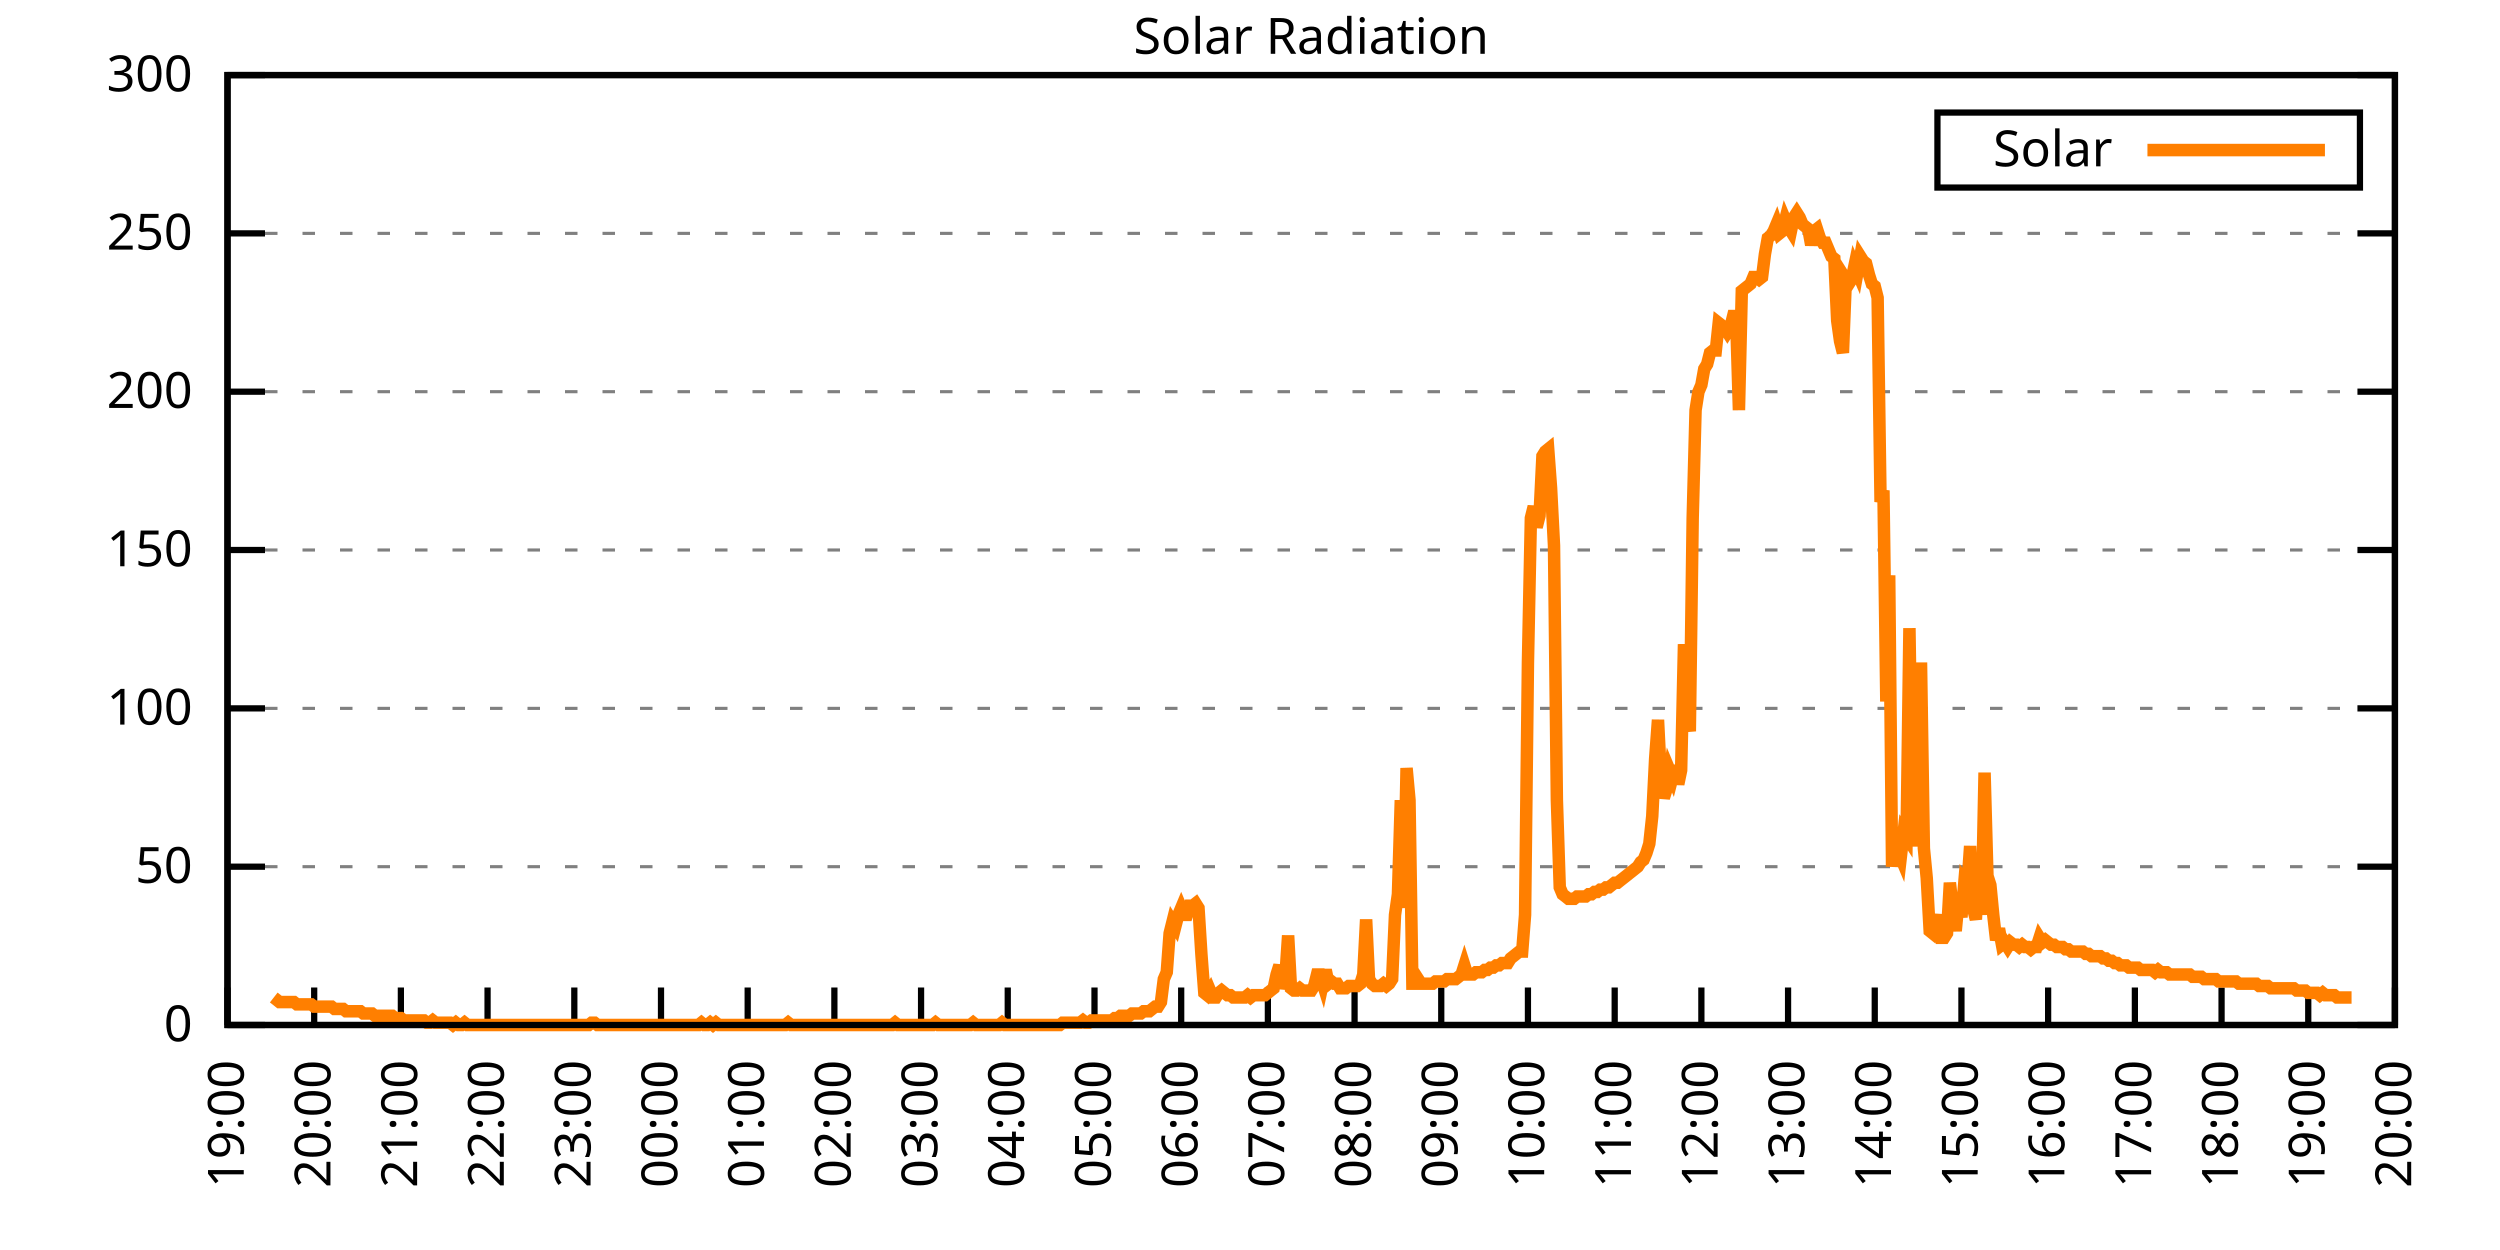
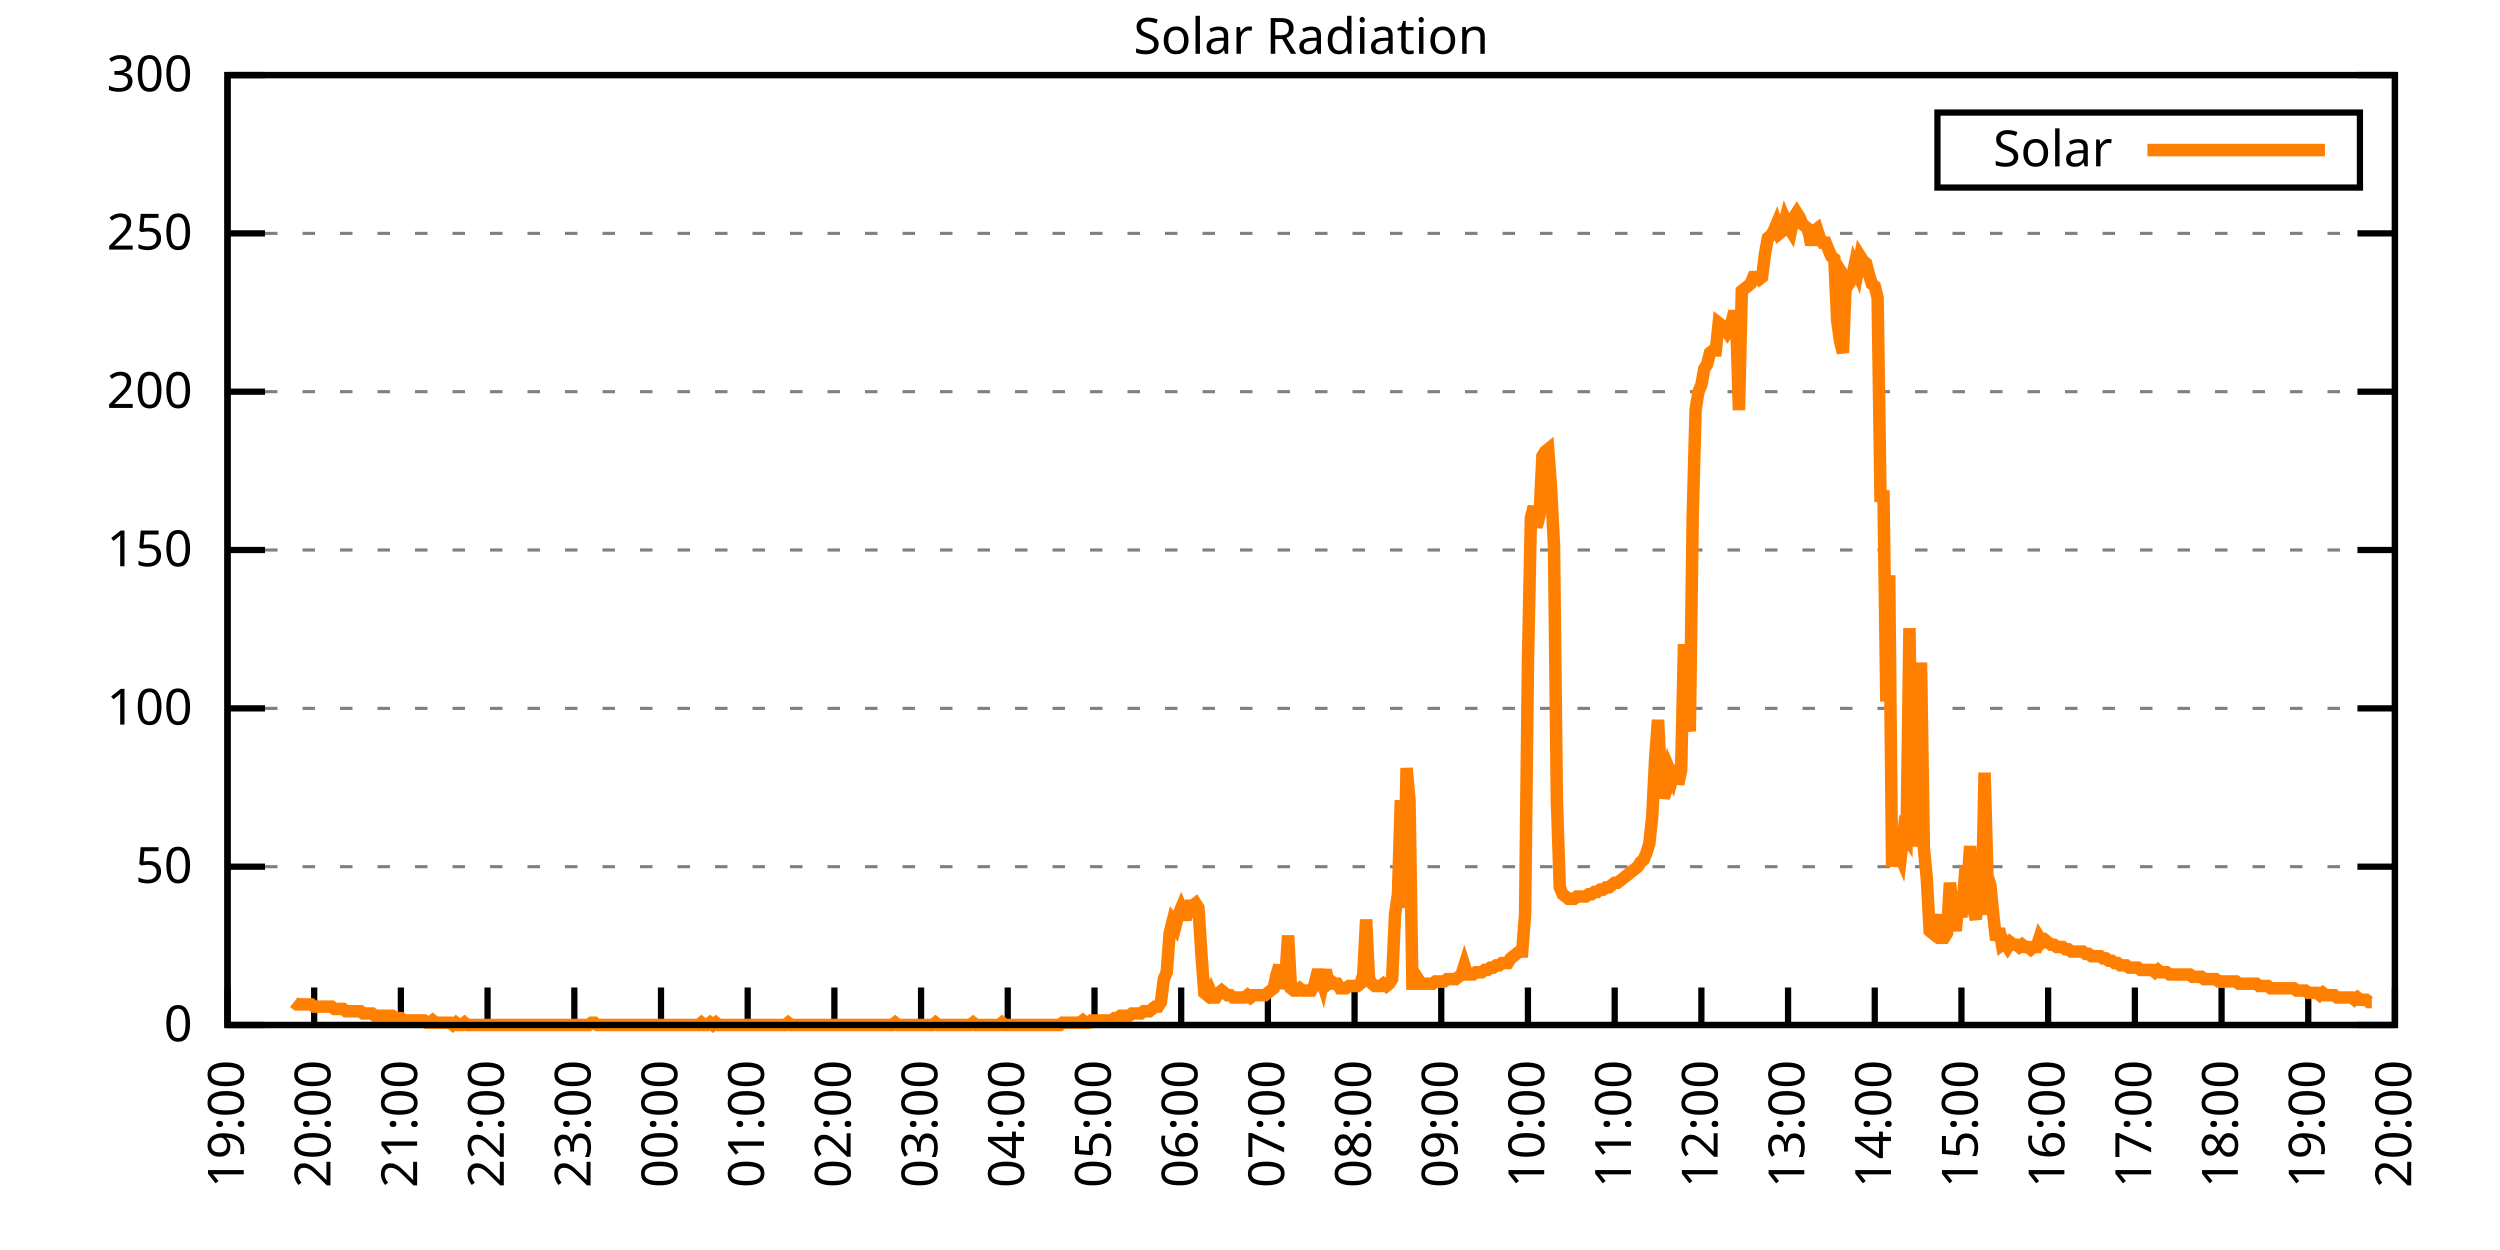
<svg xmlns="http://www.w3.org/2000/svg" xmlns:xlink="http://www.w3.org/1999/xlink" width="400" height="200" viewBox="0 0 400 200">
  <g id="gnuplot_canvas">
    <rect x="0" y="0" width="400" height="200" fill="none" />
    <defs>
      <circle id="gpDot" r="0.5" stroke-width="0.5" stroke="currentColor" />
      <path id="gpPt0" stroke-width="0.333" stroke="currentColor" d="M-1,0 h2 M0,-1 v2" />
      <path id="gpPt1" stroke-width="0.333" stroke="currentColor" d="M-1,-1 L1,1 M1,-1 L-1,1" />
      <path id="gpPt2" stroke-width="0.333" stroke="currentColor" d="M-1,0 L1,0 M0,-1 L0,1 M-1,-1 L1,1 M-1,1 L1,-1" />
      <rect id="gpPt3" stroke-width="0.333" stroke="currentColor" x="-1" y="-1" width="2" height="2" />
      <rect id="gpPt4" stroke-width="0.333" stroke="currentColor" fill="currentColor" x="-1" y="-1" width="2" height="2" />
      <circle id="gpPt5" stroke-width="0.333" stroke="currentColor" cx="0" cy="0" r="1" />
      <use xlink:href="#gpPt5" id="gpPt6" fill="currentColor" stroke="none" />
      <path id="gpPt7" stroke-width="0.333" stroke="currentColor" d="M0,-1.33 L-1.33,0.67 L1.33,0.67 z" />
      <use xlink:href="#gpPt7" id="gpPt8" fill="currentColor" stroke="none" />
      <use xlink:href="#gpPt7" id="gpPt9" stroke="currentColor" transform="rotate(180)" />
      <use xlink:href="#gpPt9" id="gpPt10" fill="currentColor" stroke="none" />
      <use xlink:href="#gpPt3" id="gpPt11" stroke="currentColor" transform="rotate(45)" />
      <use xlink:href="#gpPt11" id="gpPt12" fill="currentColor" stroke="none" />
      <path id="gpPt13" stroke-width="0.333" stroke="currentColor" d="M0,1.330 L1.265,0.411 L0.782,-1.067 L-0.782,-1.076 L-1.265,0.411 z" />
      <use xlink:href="#gpPt13" id="gpPt14" fill="currentColor" stroke="none" />
      <filter id="textbox" filterUnits="objectBoundingBox" x="0" y="0" height="1" width="1">
        <feFlood flood-color="white" flood-opacity="1" result="bgnd" />
        <feComposite in="SourceGraphic" in2="bgnd" operator="atop" />
      </filter>
      <filter id="greybox" filterUnits="objectBoundingBox" x="0" y="0" height="1" width="1">
        <feFlood flood-color="lightgrey" flood-opacity="1" result="grey" />
        <feComposite in="SourceGraphic" in2="grey" operator="atop" />
      </filter>
    </defs>
    <g fill="none" color="white" stroke="currentColor" stroke-width="1.00" stroke-linecap="butt" stroke-linejoin="miter">
</g>
    <g fill="none" color="black" stroke="currentColor" stroke-width="1.00" stroke-linecap="butt" stroke-linejoin="miter">
      <g stroke="none" shape-rendering="crispEdges">
        <polygon fill="rgb(255, 255, 255)" points="36.40,164.00 383.18,164.00 383.18,12.02 36.40,12.02 " />
      </g>
    </g>
    <g fill="none" color="black" stroke="currentColor" stroke-width="1.00" stroke-linecap="butt" stroke-linejoin="miter">
</g>
    <g fill="none" color="black" stroke="black" stroke-width="0.50" stroke-linecap="butt" stroke-linejoin="miter">
</g>
    <g fill="none" color="gray" stroke="currentColor" stroke-width="0.50" stroke-linecap="butt" stroke-linejoin="miter">
      <path stroke="gray" stroke-dasharray="2,4" class="gridline" d="M36.40,164.00 L383.19,164.00  " />
    </g>
    <g fill="none" color="gray" stroke="gray" stroke-width="1.00" stroke-linecap="butt" stroke-linejoin="miter">
</g>
    <g fill="none" color="black" stroke="currentColor" stroke-width="1.00" stroke-linecap="butt" stroke-linejoin="miter">
      <path stroke="black" d="M36.40,164.00 L42.40,164.00 M383.19,164.00 L377.19,164.00  " />
      <g transform="translate(30.80,166.60)" stroke="none" fill="black" font-family="Sans" font-size="8.00" text-anchor="end">
        <text>
          <tspan font-family="Sans"> 0</tspan>
        </text>
      </g>
    </g>
    <g fill="none" color="black" stroke="currentColor" stroke-width="1.00" stroke-linecap="butt" stroke-linejoin="miter">
</g>
    <g fill="none" color="black" stroke="black" stroke-width="0.50" stroke-linecap="butt" stroke-linejoin="miter">
</g>
    <g fill="none" color="gray" stroke="currentColor" stroke-width="0.50" stroke-linecap="butt" stroke-linejoin="miter">
      <path stroke="gray" stroke-dasharray="2,4" class="gridline" d="M36.40,138.67 L383.19,138.67  " />
    </g>
    <g fill="none" color="gray" stroke="gray" stroke-width="1.00" stroke-linecap="butt" stroke-linejoin="miter">
</g>
    <g fill="none" color="black" stroke="currentColor" stroke-width="1.00" stroke-linecap="butt" stroke-linejoin="miter">
      <path stroke="black" d="M36.40,138.67 L42.40,138.67 M383.19,138.67 L377.19,138.67  " />
      <g transform="translate(30.80,141.27)" stroke="none" fill="black" font-family="Sans" font-size="8.00" text-anchor="end">
        <text>
          <tspan font-family="Sans"> 50</tspan>
        </text>
      </g>
    </g>
    <g fill="none" color="black" stroke="currentColor" stroke-width="1.00" stroke-linecap="butt" stroke-linejoin="miter">
</g>
    <g fill="none" color="black" stroke="black" stroke-width="0.50" stroke-linecap="butt" stroke-linejoin="miter">
</g>
    <g fill="none" color="gray" stroke="currentColor" stroke-width="0.50" stroke-linecap="butt" stroke-linejoin="miter">
      <path stroke="gray" stroke-dasharray="2,4" class="gridline" d="M36.40,113.34 L383.19,113.34  " />
    </g>
    <g fill="none" color="gray" stroke="gray" stroke-width="1.00" stroke-linecap="butt" stroke-linejoin="miter">
</g>
    <g fill="none" color="black" stroke="currentColor" stroke-width="1.00" stroke-linecap="butt" stroke-linejoin="miter">
      <path stroke="black" d="M36.40,113.34 L42.40,113.34 M383.19,113.34 L377.19,113.34  " />
      <g transform="translate(30.80,115.94)" stroke="none" fill="black" font-family="Sans" font-size="8.00" text-anchor="end">
        <text>
          <tspan font-family="Sans"> 100</tspan>
        </text>
      </g>
    </g>
    <g fill="none" color="black" stroke="currentColor" stroke-width="1.00" stroke-linecap="butt" stroke-linejoin="miter">
</g>
    <g fill="none" color="black" stroke="black" stroke-width="0.50" stroke-linecap="butt" stroke-linejoin="miter">
</g>
    <g fill="none" color="gray" stroke="currentColor" stroke-width="0.50" stroke-linecap="butt" stroke-linejoin="miter">
      <path stroke="gray" stroke-dasharray="2,4" class="gridline" d="M36.40,88.00 L383.19,88.00  " />
    </g>
    <g fill="none" color="gray" stroke="gray" stroke-width="1.00" stroke-linecap="butt" stroke-linejoin="miter">
</g>
    <g fill="none" color="black" stroke="currentColor" stroke-width="1.00" stroke-linecap="butt" stroke-linejoin="miter">
      <path stroke="black" d="M36.40,88.00 L42.40,88.00 M383.19,88.00 L377.19,88.00  " />
      <g transform="translate(30.80,90.60)" stroke="none" fill="black" font-family="Sans" font-size="8.00" text-anchor="end">
        <text>
          <tspan font-family="Sans"> 150</tspan>
        </text>
      </g>
    </g>
    <g fill="none" color="black" stroke="currentColor" stroke-width="1.00" stroke-linecap="butt" stroke-linejoin="miter">
</g>
    <g fill="none" color="black" stroke="black" stroke-width="0.50" stroke-linecap="butt" stroke-linejoin="miter">
</g>
    <g fill="none" color="gray" stroke="currentColor" stroke-width="0.50" stroke-linecap="butt" stroke-linejoin="miter">
      <path stroke="gray" stroke-dasharray="2,4" class="gridline" d="M36.40,62.67 L383.19,62.67  " />
    </g>
    <g fill="none" color="gray" stroke="gray" stroke-width="1.00" stroke-linecap="butt" stroke-linejoin="miter">
</g>
    <g fill="none" color="black" stroke="currentColor" stroke-width="1.00" stroke-linecap="butt" stroke-linejoin="miter">
      <path stroke="black" d="M36.40,62.67 L42.40,62.67 M383.19,62.67 L377.19,62.67  " />
      <g transform="translate(30.80,65.27)" stroke="none" fill="black" font-family="Sans" font-size="8.00" text-anchor="end">
        <text>
          <tspan font-family="Sans"> 200</tspan>
        </text>
      </g>
    </g>
    <g fill="none" color="black" stroke="currentColor" stroke-width="1.00" stroke-linecap="butt" stroke-linejoin="miter">
</g>
    <g fill="none" color="black" stroke="black" stroke-width="0.50" stroke-linecap="butt" stroke-linejoin="miter">
</g>
    <g fill="none" color="gray" stroke="currentColor" stroke-width="0.50" stroke-linecap="butt" stroke-linejoin="miter">
      <path stroke="gray" stroke-dasharray="2,4" class="gridline" d="M36.40,37.34 L383.19,37.34  " />
    </g>
    <g fill="none" color="gray" stroke="gray" stroke-width="1.00" stroke-linecap="butt" stroke-linejoin="miter">
</g>
    <g fill="none" color="black" stroke="currentColor" stroke-width="1.00" stroke-linecap="butt" stroke-linejoin="miter">
      <path stroke="black" d="M36.40,37.34 L42.40,37.34 M383.19,37.34 L377.19,37.34  " />
      <g transform="translate(30.80,39.94)" stroke="none" fill="black" font-family="Sans" font-size="8.00" text-anchor="end">
        <text>
          <tspan font-family="Sans"> 250</tspan>
        </text>
      </g>
    </g>
    <g fill="none" color="black" stroke="currentColor" stroke-width="1.00" stroke-linecap="butt" stroke-linejoin="miter">
</g>
    <g fill="none" color="black" stroke="black" stroke-width="0.50" stroke-linecap="butt" stroke-linejoin="miter">
</g>
    <g fill="none" color="gray" stroke="currentColor" stroke-width="0.50" stroke-linecap="butt" stroke-linejoin="miter">
      <path stroke="gray" stroke-dasharray="2,4" class="gridline" d="M36.40,12.01 L383.19,12.01  " />
    </g>
    <g fill="none" color="gray" stroke="gray" stroke-width="1.00" stroke-linecap="butt" stroke-linejoin="miter">
</g>
    <g fill="none" color="black" stroke="currentColor" stroke-width="1.00" stroke-linecap="butt" stroke-linejoin="miter">
      <path stroke="black" d="M36.40,12.01 L42.40,12.01 M383.19,12.01 L377.19,12.01  " />
      <g transform="translate(30.80,14.61)" stroke="none" fill="black" font-family="Sans" font-size="8.00" text-anchor="end">
        <text>
          <tspan font-family="Sans"> 300</tspan>
        </text>
      </g>
    </g>
    <g fill="none" color="black" stroke="currentColor" stroke-width="1.00" stroke-linecap="butt" stroke-linejoin="miter">
      <path stroke="black" d="M36.40,164.00 L36.40,158.00  " />
      <g transform="translate(39.00,169.60) rotate(270.00)" stroke="none" fill="black" font-family="Sans" font-size="8.00" text-anchor="end">
        <text>
          <tspan font-family="Sans">19:00</tspan>
        </text>
      </g>
    </g>
    <g fill="none" color="black" stroke="currentColor" stroke-width="1.00" stroke-linecap="butt" stroke-linejoin="miter">
      <path stroke="black" d="M50.27,164.00 L50.27,158.00  " />
      <g transform="translate(52.87,169.60) rotate(270.00)" stroke="none" fill="black" font-family="Sans" font-size="8.00" text-anchor="end">
        <text>
          <tspan font-family="Sans">20:00</tspan>
        </text>
      </g>
    </g>
    <g fill="none" color="black" stroke="currentColor" stroke-width="1.00" stroke-linecap="butt" stroke-linejoin="miter">
      <path stroke="black" d="M64.14,164.00 L64.14,158.00  " />
      <g transform="translate(66.74,169.60) rotate(270.00)" stroke="none" fill="black" font-family="Sans" font-size="8.00" text-anchor="end">
        <text>
          <tspan font-family="Sans">21:00</tspan>
        </text>
      </g>
    </g>
    <g fill="none" color="black" stroke="currentColor" stroke-width="1.00" stroke-linecap="butt" stroke-linejoin="miter">
      <path stroke="black" d="M78.01,164.00 L78.01,158.00  " />
      <g transform="translate(80.61,169.60) rotate(270.00)" stroke="none" fill="black" font-family="Sans" font-size="8.00" text-anchor="end">
        <text>
          <tspan font-family="Sans">22:00</tspan>
        </text>
      </g>
    </g>
    <g fill="none" color="black" stroke="currentColor" stroke-width="1.00" stroke-linecap="butt" stroke-linejoin="miter">
      <path stroke="black" d="M91.89,164.00 L91.89,158.00  " />
      <g transform="translate(94.49,169.60) rotate(270.00)" stroke="none" fill="black" font-family="Sans" font-size="8.00" text-anchor="end">
        <text>
          <tspan font-family="Sans">23:00</tspan>
        </text>
      </g>
    </g>
    <g fill="none" color="black" stroke="currentColor" stroke-width="1.00" stroke-linecap="butt" stroke-linejoin="miter">
      <path stroke="black" d="M105.76,164.00 L105.76,158.00  " />
      <g transform="translate(108.36,169.60) rotate(270.00)" stroke="none" fill="black" font-family="Sans" font-size="8.00" text-anchor="end">
        <text>
          <tspan font-family="Sans">00:00</tspan>
        </text>
      </g>
    </g>
    <g fill="none" color="black" stroke="currentColor" stroke-width="1.00" stroke-linecap="butt" stroke-linejoin="miter">
      <path stroke="black" d="M119.63,164.00 L119.63,158.00  " />
      <g transform="translate(122.23,169.60) rotate(270.00)" stroke="none" fill="black" font-family="Sans" font-size="8.00" text-anchor="end">
        <text>
          <tspan font-family="Sans">01:00</tspan>
        </text>
      </g>
    </g>
    <g fill="none" color="black" stroke="currentColor" stroke-width="1.00" stroke-linecap="butt" stroke-linejoin="miter">
      <path stroke="black" d="M133.50,164.00 L133.50,158.00  " />
      <g transform="translate(136.10,169.60) rotate(270.00)" stroke="none" fill="black" font-family="Sans" font-size="8.00" text-anchor="end">
        <text>
          <tspan font-family="Sans">02:00</tspan>
        </text>
      </g>
    </g>
    <g fill="none" color="black" stroke="currentColor" stroke-width="1.00" stroke-linecap="butt" stroke-linejoin="miter">
      <path stroke="black" d="M147.37,164.00 L147.37,158.00  " />
      <g transform="translate(149.97,169.60) rotate(270.00)" stroke="none" fill="black" font-family="Sans" font-size="8.00" text-anchor="end">
        <text>
          <tspan font-family="Sans">03:00</tspan>
        </text>
      </g>
    </g>
    <g fill="none" color="black" stroke="currentColor" stroke-width="1.00" stroke-linecap="butt" stroke-linejoin="miter">
      <path stroke="black" d="M161.24,164.00 L161.24,158.00  " />
      <g transform="translate(163.84,169.60) rotate(270.00)" stroke="none" fill="black" font-family="Sans" font-size="8.00" text-anchor="end">
        <text>
          <tspan font-family="Sans">04:00</tspan>
        </text>
      </g>
    </g>
    <g fill="none" color="black" stroke="currentColor" stroke-width="1.00" stroke-linecap="butt" stroke-linejoin="miter">
      <path stroke="black" d="M175.12,164.00 L175.12,158.00  " />
      <g transform="translate(177.72,169.60) rotate(270.00)" stroke="none" fill="black" font-family="Sans" font-size="8.00" text-anchor="end">
        <text>
          <tspan font-family="Sans">05:00</tspan>
        </text>
      </g>
    </g>
    <g fill="none" color="black" stroke="currentColor" stroke-width="1.00" stroke-linecap="butt" stroke-linejoin="miter">
      <path stroke="black" d="M188.99,164.00 L188.99,158.00  " />
      <g transform="translate(191.59,169.60) rotate(270.00)" stroke="none" fill="black" font-family="Sans" font-size="8.00" text-anchor="end">
        <text>
          <tspan font-family="Sans">06:00</tspan>
        </text>
      </g>
    </g>
    <g fill="none" color="black" stroke="currentColor" stroke-width="1.00" stroke-linecap="butt" stroke-linejoin="miter">
      <path stroke="black" d="M202.86,164.00 L202.86,158.00  " />
      <g transform="translate(205.46,169.60) rotate(270.00)" stroke="none" fill="black" font-family="Sans" font-size="8.00" text-anchor="end">
        <text>
          <tspan font-family="Sans">07:00</tspan>
        </text>
      </g>
    </g>
    <g fill="none" color="black" stroke="currentColor" stroke-width="1.00" stroke-linecap="butt" stroke-linejoin="miter">
      <path stroke="black" d="M216.73,164.00 L216.73,158.00  " />
      <g transform="translate(219.33,169.60) rotate(270.00)" stroke="none" fill="black" font-family="Sans" font-size="8.00" text-anchor="end">
        <text>
          <tspan font-family="Sans">08:00</tspan>
        </text>
      </g>
    </g>
    <g fill="none" color="black" stroke="currentColor" stroke-width="1.00" stroke-linecap="butt" stroke-linejoin="miter">
      <path stroke="black" d="M230.60,164.00 L230.60,158.00  " />
      <g transform="translate(233.20,169.60) rotate(270.00)" stroke="none" fill="black" font-family="Sans" font-size="8.00" text-anchor="end">
        <text>
          <tspan font-family="Sans">09:00</tspan>
        </text>
      </g>
    </g>
    <g fill="none" color="black" stroke="currentColor" stroke-width="1.00" stroke-linecap="butt" stroke-linejoin="miter">
      <path stroke="black" d="M244.47,164.00 L244.47,158.00  " />
      <g transform="translate(247.07,169.60) rotate(270.00)" stroke="none" fill="black" font-family="Sans" font-size="8.00" text-anchor="end">
        <text>
          <tspan font-family="Sans">10:00</tspan>
        </text>
      </g>
    </g>
    <g fill="none" color="black" stroke="currentColor" stroke-width="1.00" stroke-linecap="butt" stroke-linejoin="miter">
      <path stroke="black" d="M258.35,164.00 L258.35,158.00  " />
      <g transform="translate(260.95,169.60) rotate(270.00)" stroke="none" fill="black" font-family="Sans" font-size="8.00" text-anchor="end">
        <text>
          <tspan font-family="Sans">11:00</tspan>
        </text>
      </g>
    </g>
    <g fill="none" color="black" stroke="currentColor" stroke-width="1.00" stroke-linecap="butt" stroke-linejoin="miter">
      <path stroke="black" d="M272.22,164.00 L272.22,158.00  " />
      <g transform="translate(274.82,169.60) rotate(270.00)" stroke="none" fill="black" font-family="Sans" font-size="8.00" text-anchor="end">
        <text>
          <tspan font-family="Sans">12:00</tspan>
        </text>
      </g>
    </g>
    <g fill="none" color="black" stroke="currentColor" stroke-width="1.00" stroke-linecap="butt" stroke-linejoin="miter">
      <path stroke="black" d="M286.09,164.00 L286.09,158.00  " />
      <g transform="translate(288.69,169.60) rotate(270.00)" stroke="none" fill="black" font-family="Sans" font-size="8.00" text-anchor="end">
        <text>
          <tspan font-family="Sans">13:00</tspan>
        </text>
      </g>
    </g>
    <g fill="none" color="black" stroke="currentColor" stroke-width="1.00" stroke-linecap="butt" stroke-linejoin="miter">
      <path stroke="black" d="M299.96,164.00 L299.96,158.00  " />
      <g transform="translate(302.56,169.60) rotate(270.00)" stroke="none" fill="black" font-family="Sans" font-size="8.00" text-anchor="end">
        <text>
          <tspan font-family="Sans">14:00</tspan>
        </text>
      </g>
    </g>
    <g fill="none" color="black" stroke="currentColor" stroke-width="1.00" stroke-linecap="butt" stroke-linejoin="miter">
      <path stroke="black" d="M313.83,164.00 L313.83,158.00  " />
      <g transform="translate(316.43,169.60) rotate(270.00)" stroke="none" fill="black" font-family="Sans" font-size="8.00" text-anchor="end">
        <text>
          <tspan font-family="Sans">15:00</tspan>
        </text>
      </g>
    </g>
    <g fill="none" color="black" stroke="currentColor" stroke-width="1.00" stroke-linecap="butt" stroke-linejoin="miter">
      <path stroke="black" d="M327.70,164.00 L327.70,158.00  " />
      <g transform="translate(330.30,169.60) rotate(270.00)" stroke="none" fill="black" font-family="Sans" font-size="8.00" text-anchor="end">
        <text>
          <tspan font-family="Sans">16:00</tspan>
        </text>
      </g>
    </g>
    <g fill="none" color="black" stroke="currentColor" stroke-width="1.00" stroke-linecap="butt" stroke-linejoin="miter">
      <path stroke="black" d="M341.58,164.00 L341.58,158.00  " />
      <g transform="translate(344.18,169.60) rotate(270.00)" stroke="none" fill="black" font-family="Sans" font-size="8.00" text-anchor="end">
        <text>
          <tspan font-family="Sans">17:00</tspan>
        </text>
      </g>
    </g>
    <g fill="none" color="black" stroke="currentColor" stroke-width="1.00" stroke-linecap="butt" stroke-linejoin="miter">
      <path stroke="black" d="M355.45,164.00 L355.45,158.00  " />
      <g transform="translate(358.05,169.60) rotate(270.00)" stroke="none" fill="black" font-family="Sans" font-size="8.00" text-anchor="end">
        <text>
          <tspan font-family="Sans">18:00</tspan>
        </text>
      </g>
    </g>
    <g fill="none" color="black" stroke="currentColor" stroke-width="1.00" stroke-linecap="butt" stroke-linejoin="miter">
      <path stroke="black" d="M369.32,164.00 L369.32,158.00  " />
      <g transform="translate(371.92,169.60) rotate(270.00)" stroke="none" fill="black" font-family="Sans" font-size="8.00" text-anchor="end">
        <text>
          <tspan font-family="Sans">19:00</tspan>
        </text>
      </g>
    </g>
    <g fill="none" color="black" stroke="currentColor" stroke-width="1.00" stroke-linecap="butt" stroke-linejoin="miter">
      <path stroke="black" d="M383.19,164.00 L383.19,158.00  " />
      <g transform="translate(385.79,169.60) rotate(270.00)" stroke="none" fill="black" font-family="Sans" font-size="8.00" text-anchor="end">
        <text>
          <tspan font-family="Sans">20:00</tspan>
        </text>
      </g>
    </g>
    <g fill="none" color="black" stroke="currentColor" stroke-width="1.00" stroke-linecap="butt" stroke-linejoin="miter">
</g>
    <g fill="none" color="black" stroke="currentColor" stroke-width="1.00" stroke-linecap="butt" stroke-linejoin="miter">
      <path stroke="black" d="M36.40,12.01 L36.40,164.00 L383.19,164.00 L383.19,12.01 L36.40,12.01 Z  " />
    </g>
    <g fill="none" color="black" stroke="currentColor" stroke-width="1.00" stroke-linecap="butt" stroke-linejoin="miter">
</g>
    <g fill="none" color="black" stroke="currentColor" stroke-width="1.00" stroke-linecap="butt" stroke-linejoin="miter">
      <path stroke="black" d="M309.99,30.01 L309.99,18.01 L377.59,18.01 L377.59,30.01 L309.99,30.01 Z  " />
    </g>
    <g id="Solar_Radiation_plot_1">
      <g fill="none" color="white" stroke="black" stroke-width="2.00" stroke-linecap="butt" stroke-linejoin="miter">
</g>
      <g fill="none" color="black" stroke="currentColor" stroke-width="2.00" stroke-linecap="butt" stroke-linejoin="miter">
        <g transform="translate(337.99,26.61)" stroke="none" fill="black" font-family="Sans" font-size="8.00" text-anchor="end">
          <text>
            <tspan font-family="Sans">Solar</tspan>
          </text>
        </g>
      </g>
      <g fill="none" color="black" stroke="currentColor" stroke-width="2.00" stroke-linecap="butt" stroke-linejoin="miter">
-         <path stroke="rgb(255, 127,   0)" d="M343.59,24.01 L371.99,24.01 M43.80,159.60 L44.26,159.96 L44.72,160.33 L45.19,160.33 L45.65,160.33 L46.11,160.33   L46.57,160.33 L47.03,160.33 L47.50,160.70 L47.96,160.70 L48.42,160.70 L48.88,160.70 L49.35,160.70 L49.81,160.70   L50.27,161.06 L50.73,161.06 L51.20,161.06 L51.66,161.06 L52.12,161.06 L52.58,161.06 L53.05,161.06 L53.51,161.43   L53.97,161.43 L54.43,161.43 L54.90,161.43 L55.36,161.80 L55.82,161.80 L56.28,161.80 L56.75,161.80 L57.21,161.80   L57.67,161.80 L58.13,162.16 L58.59,162.16 L59.06,162.16 L59.52,162.16 L59.98,162.53 L60.44,162.53 L60.91,162.53   L61.37,162.53 L61.83,162.53 L62.29,162.53 L62.76,162.53 L63.22,162.90 L63.68,162.90 L64.14,162.90 L64.61,163.27   L65.07,163.27 L65.53,163.27 L65.99,163.27 L66.46,163.27 L66.92,163.27 L67.38,163.27 L67.84,163.27 L68.30,163.63   L68.77,163.63 L69.23,163.27 L69.69,163.63 L70.15,163.63 L70.62,163.63 L71.08,163.63 L71.54,163.63 L72.00,163.63   L72.47,164.00 L72.93,163.63 L73.39,164.00 L73.85,164.00 L74.32,163.63 L74.78,164.00 L75.24,164.00 L75.70,164.00   L76.17,164.00 L76.63,164.00 L77.09,164.00 L77.55,164.00 L78.01,164.00 L78.48,164.00 L78.94,164.00 L79.40,164.00   L79.86,164.00 L80.33,164.00 L80.79,164.00 L81.25,164.00 L81.71,164.00 L82.18,164.00 L82.64,164.00 L83.10,164.00   L83.56,164.00 L84.03,164.00 L84.49,164.00 L84.95,164.00 L85.41,164.00 L85.88,164.00 L86.34,164.00 L86.80,164.00   L87.26,164.00 L87.72,164.00 L88.19,164.00 L88.65,164.00 L89.11,164.00 L89.57,164.00 L90.04,164.00 L90.50,164.00   L90.96,164.00 L91.42,164.00 L91.89,164.00 L92.35,164.00 L92.81,164.00 L93.27,164.00 L93.74,164.00 L94.20,164.00   L94.66,163.63 L95.12,163.63 L95.59,164.00 L96.05,164.00 L96.51,164.00 L96.97,164.00 L97.44,164.00 L97.90,164.00   L98.36,164.00 L98.82,164.00 L99.28,164.00 L99.75,164.00 L100.21,164.00 L100.67,164.00 L101.13,164.00 L101.60,164.00   L102.06,164.00 L102.52,164.00 L102.98,164.00 L103.45,164.00 L103.91,164.00 L104.37,164.00 L104.83,164.00 L105.30,164.00   L105.76,164.00 L106.22,164.00 L106.68,164.00 L107.15,164.00 L107.61,164.00 L108.07,164.00 L108.53,164.00 L108.99,164.00   L109.46,164.00 L109.92,164.00 L110.38,164.00 L110.84,164.00 L111.31,164.00 L111.77,164.00 L112.23,163.63 L112.69,164.00   L113.16,164.00 L113.62,163.63 L114.08,164.00 L114.54,163.63 L115.01,164.00 L115.47,164.00 L115.93,164.00 L116.39,164.00   L116.86,164.00 L117.32,164.00 L117.78,164.00 L118.24,164.00 L118.70,164.00 L119.17,164.00 L119.63,164.00 L120.09,164.00   L120.55,164.00 L121.02,164.00 L121.48,164.00 L121.94,164.00 L122.40,164.00 L122.87,164.00 L123.33,164.00 L123.79,164.00   L124.25,164.00 L124.72,164.00 L125.18,164.00 L125.64,164.00 L126.10,163.63 L126.57,164.00 L127.03,164.00 L127.49,164.00   L127.95,164.00 L128.41,164.00 L128.88,164.00 L129.34,164.00 L129.80,164.00 L130.26,164.00 L130.73,164.00 L131.19,164.00   L131.65,164.00 L132.11,164.00 L132.58,164.00 L133.04,164.00 L133.50,164.00 L133.96,164.00 L134.43,164.00 L134.89,164.00   L135.35,164.00 L135.81,164.00 L136.28,164.00 L136.74,164.00 L137.20,164.00 L137.66,164.00 L138.13,164.00 L138.59,164.00   L139.05,164.00 L139.51,164.00 L139.97,164.00 L140.44,164.00 L140.90,164.00 L141.36,164.00 L141.82,164.00 L142.29,164.00   L142.75,164.00 L143.21,163.63 L143.67,164.00 L144.14,164.00 L144.60,164.00 L145.06,164.00 L145.52,164.00 L145.99,164.00   L146.45,164.00 L146.91,164.00 L147.37,164.00 L147.84,164.00 L148.30,164.00 L148.76,164.00 L149.22,164.00 L149.68,163.63   L150.15,164.00 L150.61,164.00 L151.07,164.00 L151.53,164.00 L152.00,164.00 L152.46,164.00 L152.92,164.00 L153.38,164.00   L153.85,164.00 L154.31,164.00 L154.77,164.00 L155.23,164.00 L155.70,163.63 L156.16,164.00 L156.62,164.00 L157.08,164.00   L157.55,164.00 L158.01,164.00 L158.47,164.00 L158.93,164.00 L159.39,164.00 L159.86,164.00 L160.32,163.63 L160.78,164.00   L161.24,164.00 L161.71,164.00 L162.17,164.00 L162.63,164.00 L163.09,164.00 L163.56,164.00 L164.02,164.00 L164.48,164.00   L164.94,164.00 L165.41,164.00 L165.87,164.00 L166.33,164.00 L166.79,164.00 L167.26,164.00 L167.72,164.00 L168.18,164.00   L168.64,164.00 L169.10,164.00 L169.57,164.00 L170.03,163.63 L170.49,163.63 L170.95,163.63 L171.42,163.63 L171.88,163.63   L172.34,163.63 L172.80,163.63 L173.27,163.27 L173.73,163.63 L174.19,163.63 L174.65,163.27 L175.12,163.27 L175.58,163.27   L176.04,163.27 L176.50,163.27 L176.97,163.27 L177.43,163.27 L177.89,163.27 L178.35,162.90 L178.82,162.90 L179.28,162.53   L179.74,162.53 L180.20,162.53 L180.66,162.53 L181.13,162.16 L181.59,162.16 L182.05,162.16 L182.51,162.16 L182.98,161.80   L183.44,161.80 L183.90,161.80 L184.36,161.43 L184.83,161.06 L185.29,161.06 L185.75,160.33 L186.21,156.66 L186.68,155.56   L187.14,149.32 L187.60,147.48 L188.06,148.22 L188.53,146.38 L188.99,145.28 L189.45,146.38 L189.91,146.38 L190.37,144.91   L190.84,144.91 L191.30,144.55 L191.76,145.28 L192.22,152.62 L192.69,158.86 L193.15,159.23 L193.61,158.49 L194.07,159.60   L194.54,159.60 L195.00,158.86 L195.46,158.49 L195.92,158.86 L196.39,159.23 L196.85,159.23 L197.31,159.60 L197.77,159.60   L198.24,159.60 L198.70,159.60 L199.16,159.60 L199.62,159.23 L200.08,159.60 L200.55,159.23 L201.01,159.23 L201.47,159.23   L201.93,159.23 L202.40,159.23 L202.86,158.86 L203.32,158.49 L203.78,158.13 L204.25,155.92 L204.71,154.46 L205.17,158.13   L205.63,156.66 L206.10,149.68 L206.56,158.13 L207.02,158.49 L207.48,158.49 L207.95,158.13 L208.41,158.49 L208.87,158.49   L209.33,158.49 L209.80,158.49 L210.26,157.76 L210.72,155.92 L211.18,155.92 L211.64,157.39 L212.11,155.19 L212.57,157.39   L213.03,157.03 L213.49,157.39 L213.96,157.39 L214.42,158.13 L214.88,158.13 L215.34,158.13 L215.81,157.76 L216.27,157.76   L216.73,157.76 L217.19,157.76 L217.66,157.39 L218.12,155.92 L218.58,147.11 L219.04,156.66 L219.51,157.39 L219.97,157.76   L220.43,157.76 L220.89,157.76 L221.35,157.39 L221.82,157.76 L222.28,157.39 L222.74,156.66 L223.20,146.38 L223.67,143.08   L224.13,128.03 L224.59,145.28 L225.05,122.89 L225.52,128.03 L225.98,157.39 L226.44,157.39 L226.90,156.66 L227.37,157.39   L227.83,157.39 L228.29,157.39 L228.75,157.39 L229.22,157.39 L229.68,157.03 L230.14,157.03 L230.60,157.03 L231.06,157.03   L231.53,156.66 L231.99,156.66 L232.45,156.66 L232.91,156.66 L233.38,156.29 L233.84,155.92 L234.30,154.46 L234.76,155.92   L235.23,155.92 L235.69,155.92 L236.15,155.56 L236.61,155.56 L237.08,155.56 L237.54,155.19 L238.00,155.19 L238.46,154.82   L238.93,154.82 L239.39,154.46 L239.85,154.46 L240.31,154.09 L240.77,154.09 L241.24,154.09 L241.70,153.35 L242.16,152.99   L242.62,152.62 L243.09,152.25 L243.55,152.25 L244.01,146.38 L244.47,106.00 L244.94,82.88 L245.40,81.04 L245.86,84.34   L246.32,82.51 L246.79,72.97 L247.25,72.23 L247.71,71.86 L248.17,78.10 L248.64,87.28 L249.10,128.03 L249.56,141.98   L250.02,143.08 L250.49,143.44 L250.95,143.81 L251.41,143.81 L251.87,143.81 L252.33,143.44 L252.80,143.44 L253.26,143.44   L253.72,143.44 L254.18,143.08 L254.65,143.08 L255.11,142.71 L255.57,142.71 L256.03,142.34 L256.50,142.34 L256.96,141.98   L257.42,141.98 L257.88,141.61 L258.35,141.24 L258.81,141.24 L259.27,140.87 L259.73,140.51 L260.20,140.14 L260.66,139.77   L261.12,139.41 L261.58,139.04 L262.04,138.67 L262.51,137.94 L262.97,137.57 L263.43,136.47 L263.89,135.00 L264.36,130.60   L264.82,121.42 L265.28,115.18 L265.74,124.36 L266.21,127.66 L266.67,126.19 L267.13,123.25 L267.59,124.36 L268.06,122.52   L268.52,125.46 L268.98,123.25 L269.44,103.07 L269.91,114.44 L270.37,117.01 L270.83,82.88 L271.29,65.62 L271.75,62.69   L272.22,61.59 L272.68,59.02 L273.14,58.28 L273.60,56.45 L274.07,56.08 L274.53,56.08 L274.99,51.68 L275.45,52.04   L275.92,52.41 L276.38,53.14 L276.84,52.41 L277.30,50.57 L277.77,50.57 L278.23,65.62 L278.69,46.54 L279.15,46.17   L279.62,45.80 L280.08,45.43 L280.54,44.33 L281.00,44.33 L281.46,44.70 L281.93,44.33 L282.39,40.66 L282.85,38.09   L283.31,37.73 L283.78,36.99 L284.24,35.89 L284.70,37.36 L285.16,36.99 L285.63,35.16 L286.09,36.26 L286.55,36.99   L287.01,34.79 L287.48,34.06 L287.94,34.79 L288.40,35.89 L288.86,36.26 L289.33,36.63 L289.79,39.19 L290.25,36.99   L290.71,36.63 L291.18,38.09 L291.64,38.83 L292.10,38.83 L292.56,39.93 L293.02,41.03 L293.49,41.40 L293.95,51.31   L294.41,54.61 L294.87,56.45 L295.34,44.70 L295.80,45.43 L296.26,44.70 L296.72,42.50 L297.19,43.60 L297.65,41.03   L298.11,41.76 L298.57,42.13 L299.04,43.97 L299.50,45.43 L299.96,45.80 L300.42,47.64 L300.89,80.31 L301.35,78.47   L301.81,112.24 L302.27,92.05 L302.73,138.67 L303.20,133.17 L303.66,136.10 L304.12,137.20 L304.58,133.17 L305.05,133.90   L305.51,100.50 L305.97,130.60 L306.43,135.37 L306.90,130.60 L307.36,106.00 L307.82,135.74 L308.28,140.51 L308.75,148.95   L309.21,149.32 L309.67,148.22 L310.13,146.38 L310.60,150.05 L311.06,150.05 L311.52,149.32 L311.98,141.24 L312.44,145.28   L312.91,148.95 L313.37,144.18 L313.83,146.75 L314.29,141.24 L314.76,141.98 L315.22,135.37 L315.68,145.28 L316.14,147.11   L316.61,138.30 L317.07,146.38 L317.53,123.62 L317.99,140.14 L318.46,141.61 L318.92,146.38 L319.38,150.42 L319.84,148.58   L320.31,151.15 L320.77,150.79 L321.23,151.52 L321.69,150.79 L322.15,151.15 L322.62,151.15 L323.08,151.52 L323.54,151.15   L324.00,151.52 L324.47,151.52 L324.93,151.89 L325.39,151.52 L325.85,151.52 L326.32,150.05 L326.78,150.79 L327.24,150.42   L327.70,150.79 L328.17,151.15 L328.63,151.15 L329.09,151.52 L329.55,151.52 L330.02,151.52 L330.48,151.89 L330.94,151.89   L331.40,152.25 L331.87,152.25 L332.33,152.25 L332.79,152.25 L333.25,152.25 L333.71,152.62 L334.18,152.62 L334.64,152.99   L335.10,152.99 L335.56,152.99 L336.03,152.99 L336.49,153.35 L336.95,153.35 L337.41,153.72 L337.88,153.72 L338.34,154.09   L338.80,154.09 L339.26,154.46 L339.73,154.46 L340.19,154.46 L340.65,154.82 L341.11,154.82 L341.58,154.82 L342.04,154.82   L342.50,155.19 L342.96,155.19 L343.42,155.19 L343.89,155.19 L344.35,155.19 L344.81,155.56 L345.27,155.19 L345.74,155.56   L346.20,155.56 L346.66,155.56 L347.12,155.92 L348.05,155.92 L348.51,155.92 L348.97,155.92 L349.44,155.92 L349.90,155.92   L350.36,155.92 L350.82,156.29 L351.29,156.29 L351.75,156.29 L352.21,156.29 L352.67,156.66 L353.13,156.66 L353.60,156.66   L354.06,156.66 L354.52,156.66 L354.98,157.03 L355.45,157.03 L355.91,157.03 L356.37,157.03 L356.83,157.03 L357.30,157.03   L357.76,157.03 L358.22,157.39 L358.68,157.39 L359.15,157.39 L359.61,157.39 L360.07,157.39 L360.53,157.39 L361.00,157.39   L361.46,157.76 L361.92,157.76 L362.38,157.76 L362.84,157.76 L363.31,158.13 L363.77,158.13 L364.23,158.13 L364.69,158.13   L365.16,158.13 L365.62,158.13 L366.08,158.13 L366.54,158.13 L367.01,158.13 L367.47,158.49 L367.93,158.49 L368.39,158.49   L368.86,158.49 L369.32,158.86 L369.78,158.86 L370.24,158.86 L370.71,158.86 L371.17,159.23 L371.63,158.86 L372.09,159.23   L372.56,159.23 L373.02,159.23 L373.48,159.23 L373.94,159.60 L374.40,159.60 L374.87,159.60 L375.33,159.60 L375.79,159.60   L376.25,159.60  " />
+         <path stroke="rgb(255, 127,   0)" d="M343.59,24.01 L371.99,24.01 M47.03,160.33 L47.50,160.70 L47.96,160.70 L48.42,160.70 L48.88,160.70 L49.35,160.70   L49.81,160.70 L50.27,161.06 L50.73,161.06 L51.20,161.06 L51.66,161.06 L52.12,161.06 L52.58,161.06 L53.05,161.06   L53.51,161.43 L53.97,161.43 L54.43,161.43 L54.90,161.43 L55.36,161.80 L55.82,161.80 L56.28,161.80 L56.75,161.80   L57.21,161.80 L57.67,161.80 L58.13,162.16 L58.59,162.16 L59.06,162.16 L59.52,162.16 L59.98,162.53 L60.44,162.53   L60.91,162.53 L61.37,162.53 L61.83,162.53 L62.29,162.53 L62.76,162.53 L63.22,162.90 L63.68,162.90 L64.14,162.90   L64.61,163.27 L65.07,163.27 L65.53,163.27 L65.99,163.27 L66.46,163.27 L66.92,163.27 L67.38,163.27 L67.84,163.27   L68.30,163.63 L68.77,163.63 L69.23,163.27 L69.69,163.63 L70.15,163.63 L70.62,163.63 L71.08,163.63 L71.54,163.63   L72.00,163.63 L72.47,164.00 L72.93,163.63 L73.39,164.00 L73.85,164.00 L74.32,163.63 L74.78,164.00 L75.24,164.00   L75.70,164.00 L76.17,164.00 L76.63,164.00 L77.09,164.00 L77.55,164.00 L78.01,164.00 L78.48,164.00 L78.94,164.00   L79.40,164.00 L79.86,164.00 L80.33,164.00 L80.79,164.00 L81.25,164.00 L81.71,164.00 L82.18,164.00 L82.64,164.00   L83.10,164.00 L83.56,164.00 L84.03,164.00 L84.49,164.00 L84.95,164.00 L85.41,164.00 L85.88,164.00 L86.34,164.00   L86.80,164.00 L87.26,164.00 L87.72,164.00 L88.19,164.00 L88.65,164.00 L89.11,164.00 L89.57,164.00 L90.04,164.00   L90.50,164.00 L90.96,164.00 L91.42,164.00 L91.89,164.00 L92.35,164.00 L92.81,164.00 L93.27,164.00 L93.74,164.00   L94.20,164.00 L94.66,163.63 L95.12,163.63 L95.59,164.00 L96.05,164.00 L96.51,164.00 L96.97,164.00 L97.44,164.00   L97.90,164.00 L98.36,164.00 L98.82,164.00 L99.28,164.00 L99.75,164.00 L100.21,164.00 L100.67,164.00 L101.13,164.00   L101.60,164.00 L102.06,164.00 L102.52,164.00 L102.98,164.00 L103.45,164.00 L103.91,164.00 L104.37,164.00 L104.83,164.00   L105.30,164.00 L105.76,164.00 L106.22,164.00 L106.68,164.00 L107.15,164.00 L107.61,164.00 L108.07,164.00 L108.53,164.00   L108.99,164.00 L109.46,164.00 L109.92,164.00 L110.38,164.00 L110.84,164.00 L111.31,164.00 L111.77,164.00 L112.23,163.63   L112.69,164.00 L113.16,164.00 L113.62,163.63 L114.08,164.00 L114.54,163.63 L115.01,164.00 L115.47,164.00 L115.93,164.00   L116.39,164.00 L116.86,164.00 L117.32,164.00 L117.78,164.00 L118.24,164.00 L118.70,164.00 L119.17,164.00 L119.63,164.00   L120.09,164.00 L120.55,164.00 L121.02,164.00 L121.48,164.00 L121.94,164.00 L122.40,164.00 L122.87,164.00 L123.33,164.00   L123.79,164.00 L124.25,164.00 L124.72,164.00 L125.18,164.00 L125.64,164.00 L126.10,163.63 L126.57,164.00 L127.03,164.00   L127.49,164.00 L127.95,164.00 L128.41,164.00 L128.88,164.00 L129.34,164.00 L129.80,164.00 L130.26,164.00 L130.73,164.00   L131.19,164.00 L131.65,164.00 L132.11,164.00 L132.58,164.00 L133.04,164.00 L133.50,164.00 L133.96,164.00 L134.43,164.00   L134.89,164.00 L135.35,164.00 L135.81,164.00 L136.28,164.00 L136.74,164.00 L137.20,164.00 L137.66,164.00 L138.13,164.00   L138.59,164.00 L139.05,164.00 L139.51,164.00 L139.97,164.00 L140.44,164.00 L140.90,164.00 L141.36,164.00 L141.82,164.00   L142.29,164.00 L142.75,164.00 L143.21,163.63 L143.67,164.00 L144.14,164.00 L144.60,164.00 L145.06,164.00 L145.52,164.00   L145.99,164.00 L146.45,164.00 L146.91,164.00 L147.37,164.00 L147.84,164.00 L148.30,164.00 L148.76,164.00 L149.22,164.00   L149.68,163.63 L150.15,164.00 L150.61,164.00 L151.07,164.00 L151.53,164.00 L152.00,164.00 L152.46,164.00 L152.92,164.00   L153.38,164.00 L153.85,164.00 L154.31,164.00 L154.77,164.00 L155.23,164.00 L155.70,163.63 L156.16,164.00 L156.62,164.00   L157.08,164.00 L157.55,164.00 L158.01,164.00 L158.47,164.00 L158.93,164.00 L159.39,164.00 L159.86,164.00 L160.32,163.63   L160.78,164.00 L161.24,164.00 L161.71,164.00 L162.17,164.00 L162.63,164.00 L163.09,164.00 L163.56,164.00 L164.02,164.00   L164.48,164.00 L164.94,164.00 L165.41,164.00 L165.87,164.00 L166.33,164.00 L166.79,164.00 L167.26,164.00 L167.72,164.00   L168.18,164.00 L168.64,164.00 L169.10,164.00 L169.57,164.00 L170.03,163.63 L170.49,163.63 L170.95,163.63 L171.42,163.63   L171.88,163.63 L172.34,163.63 L172.80,163.63 L173.27,163.27 L173.73,163.63 L174.19,163.63 L174.65,163.27 L175.12,163.27   L175.58,163.27 L176.04,163.27 L176.50,163.27 L176.97,163.27 L177.43,163.27 L177.89,163.27 L178.35,162.90 L178.82,162.90   L179.28,162.53 L179.74,162.53 L180.20,162.53 L180.66,162.53 L181.13,162.16 L181.59,162.16 L182.05,162.16 L182.51,162.16   L182.98,161.80 L183.44,161.80 L183.90,161.80 L184.36,161.43 L184.83,161.06 L185.29,161.06 L185.75,160.33 L186.21,156.66   L186.68,155.56 L187.14,149.32 L187.60,147.48 L188.06,148.22 L188.53,146.38 L188.99,145.28 L189.45,146.38 L189.91,146.38   L190.37,144.91 L190.84,144.91 L191.30,144.55 L191.76,145.28 L192.22,152.62 L192.69,158.86 L193.15,159.23 L193.61,158.49   L194.07,159.60 L194.54,159.60 L195.00,158.86 L195.46,158.49 L195.92,158.86 L196.39,159.23 L196.85,159.23 L197.31,159.60   L197.77,159.60 L198.24,159.60 L198.70,159.60 L199.16,159.60 L199.62,159.23 L200.08,159.60 L200.55,159.23 L201.01,159.23   L201.47,159.23 L201.93,159.23 L202.40,159.23 L202.86,158.86 L203.32,158.49 L203.78,158.13 L204.25,155.92 L204.71,154.46   L205.17,158.13 L205.63,156.66 L206.10,149.68 L206.56,158.13 L207.02,158.49 L207.48,158.49 L207.95,158.13 L208.41,158.49   L208.87,158.49 L209.33,158.49 L209.80,158.49 L210.26,157.76 L210.72,155.92 L211.18,155.92 L211.64,157.39 L212.11,155.19   L212.57,157.39 L213.03,157.03 L213.49,157.39 L213.96,157.39 L214.42,158.13 L214.88,158.13 L215.34,158.13 L215.81,157.76   L216.27,157.76 L216.73,157.76 L217.19,157.76 L217.66,157.39 L218.12,155.92 L218.58,147.11 L219.04,156.66 L219.51,157.39   L219.97,157.76 L220.43,157.76 L220.89,157.76 L221.35,157.39 L221.82,157.76 L222.28,157.39 L222.74,156.66 L223.20,146.38   L223.67,143.08 L224.13,128.03 L224.59,145.28 L225.05,122.89 L225.52,128.03 L225.98,157.39 L226.44,157.39 L226.90,156.66   L227.37,157.39 L227.83,157.39 L228.29,157.39 L228.75,157.39 L229.22,157.39 L229.68,157.03 L230.14,157.03 L230.60,157.03   L231.06,157.03 L231.53,156.66 L231.99,156.66 L232.45,156.66 L232.91,156.66 L233.38,156.29 L233.84,155.92 L234.30,154.46   L234.76,155.92 L235.23,155.92 L235.69,155.92 L236.15,155.56 L236.61,155.56 L237.08,155.56 L237.54,155.19 L238.00,155.19   L238.46,154.82 L238.93,154.82 L239.39,154.46 L239.85,154.46 L240.31,154.09 L240.77,154.09 L241.24,154.09 L241.70,153.35   L242.16,152.99 L242.62,152.62 L243.09,152.25 L243.55,152.25 L244.01,146.38 L244.47,106.00 L244.94,82.88 L245.40,81.04   L245.86,84.34 L246.32,82.51 L246.79,72.97 L247.25,72.23 L247.71,71.86 L248.17,78.10 L248.64,87.28 L249.10,128.03   L249.56,141.98 L250.02,143.08 L250.49,143.44 L250.95,143.81 L251.41,143.81 L251.87,143.81 L252.33,143.44 L252.80,143.44   L253.26,143.44 L253.72,143.44 L254.18,143.08 L254.65,143.08 L255.11,142.71 L255.57,142.71 L256.03,142.34 L256.50,142.34   L256.96,141.98 L257.42,141.98 L257.88,141.61 L258.35,141.24 L258.81,141.24 L259.27,140.87 L259.73,140.51 L260.20,140.14   L260.66,139.77 L261.12,139.41 L261.58,139.04 L262.04,138.67 L262.51,137.94 L262.97,137.57 L263.43,136.47 L263.89,135.00   L264.36,130.60 L264.82,121.42 L265.28,115.18 L265.74,124.36 L266.21,127.66 L266.67,126.19 L267.13,123.25 L267.59,124.36   L268.06,122.52 L268.52,125.46 L268.98,123.25 L269.44,103.07 L269.91,114.44 L270.37,117.01 L270.83,82.88 L271.29,65.62   L271.75,62.69 L272.22,61.59 L272.68,59.02 L273.14,58.28 L273.60,56.45 L274.07,56.08 L274.53,56.08 L274.99,51.68   L275.45,52.04 L275.92,52.41 L276.38,53.14 L276.84,52.41 L277.30,50.57 L277.77,50.57 L278.23,65.62 L278.69,46.54   L279.15,46.17 L279.62,45.80 L280.08,45.43 L280.54,44.33 L281.00,44.33 L281.46,44.70 L281.93,44.33 L282.39,40.66   L282.85,38.09 L283.31,37.73 L283.78,36.99 L284.24,35.89 L284.70,37.36 L285.16,36.99 L285.63,35.16 L286.09,36.26   L286.55,36.99 L287.01,34.79 L287.48,34.06 L287.94,34.79 L288.40,35.89 L288.86,36.26 L289.33,36.63 L289.79,39.19   L290.25,36.99 L290.71,36.63 L291.18,38.09 L291.64,38.83 L292.10,38.83 L292.56,39.93 L293.02,41.03 L293.49,41.40   L293.95,51.31 L294.41,54.61 L294.87,56.45 L295.34,44.70 L295.80,45.43 L296.26,44.70 L296.72,42.50 L297.19,43.60   L297.65,41.03 L298.11,41.76 L298.57,42.13 L299.04,43.97 L299.50,45.43 L299.96,45.80 L300.42,47.64 L300.89,80.31   L301.35,78.47 L301.81,112.24 L302.27,92.05 L302.73,138.67 L303.20,133.17 L303.66,136.10 L304.12,137.20 L304.58,133.17   L305.05,133.90 L305.51,100.50 L305.97,130.60 L306.43,135.37 L306.90,130.60 L307.36,106.00 L307.82,135.74 L308.28,140.51   L308.75,148.95 L309.21,149.32 L309.67,148.22 L310.13,146.38 L310.60,150.05 L311.06,150.05 L311.52,149.32 L311.98,141.24   L312.44,145.28 L312.91,148.95 L313.37,144.18 L313.83,146.75 L314.29,141.24 L314.76,141.98 L315.22,135.37 L315.68,145.28   L316.14,147.11 L316.61,138.30 L317.07,146.38 L317.53,123.62 L317.99,140.14 L318.46,141.61 L318.92,146.38 L319.38,150.42   L319.84,148.58 L320.31,151.15 L320.77,150.79 L321.23,151.52 L321.69,150.79 L322.15,151.15 L322.62,151.15 L323.08,151.52   L323.54,151.15 L324.00,151.52 L324.47,151.52 L324.93,151.89 L325.39,151.52 L325.85,151.52 L326.32,150.05 L326.78,150.79   L327.24,150.42 L327.70,150.79 L328.17,151.15 L328.63,151.15 L329.09,151.52 L329.55,151.52 L330.02,151.52 L330.48,151.89   L330.94,151.89 L331.40,152.25 L331.87,152.25 L332.33,152.25 L332.79,152.25 L333.25,152.25 L333.71,152.62 L334.18,152.62   L334.64,152.99 L335.10,152.99 L335.56,152.99 L336.03,152.99 L336.49,153.35 L336.95,153.35 L337.41,153.72 L337.88,153.72   L338.34,154.09 L338.80,154.09 L339.26,154.46 L339.73,154.46 L340.19,154.46 L340.65,154.82 L341.11,154.82 L341.58,154.82   L342.04,154.82 L342.50,155.19 L342.96,155.19 L343.42,155.19 L343.89,155.19 L344.35,155.19 L344.81,155.56 L345.27,155.19   L345.74,155.56 L346.20,155.56 L346.66,155.56 L347.12,155.92 L348.05,155.92 L348.51,155.92 L348.97,155.92 L349.44,155.92   L349.90,155.92 L350.36,155.92 L350.82,156.29 L351.29,156.29 L351.75,156.29 L352.21,156.29 L352.67,156.66 L353.13,156.66   L353.60,156.66 L354.06,156.66 L354.52,156.66 L354.98,157.03 L355.45,157.03 L355.91,157.03 L356.37,157.03 L356.83,157.03   L357.30,157.03 L357.76,157.03 L358.22,157.39 L358.68,157.39 L359.15,157.39 L359.61,157.39 L360.07,157.39 L360.53,157.39   L361.00,157.39 L361.46,157.76 L361.92,157.76 L362.38,157.76 L362.84,157.76 L363.31,158.13 L363.77,158.13 L364.23,158.13   L364.69,158.13 L365.16,158.13 L365.62,158.13 L366.08,158.13 L366.54,158.13 L367.01,158.13 L367.47,158.49 L367.93,158.49   L368.39,158.49 L368.86,158.49 L369.32,158.86 L369.78,158.86 L370.24,158.86 L370.71,158.86 L371.17,159.23 L371.63,158.86   L372.09,159.23 L372.56,159.23 L373.02,159.23 L373.48,159.23 L373.94,159.60 L374.40,159.60 L374.87,159.60 L375.33,159.60   L375.79,159.60 L376.25,159.60 L376.72,159.96 L377.18,159.60 L377.64,159.96 L378.10,159.96 L378.57,159.96 L379.03,160.33   L379.49,160.33  " />
      </g>
    </g>
    <g fill="none" color="black" stroke="currentColor" stroke-width="2.00" stroke-linecap="butt" stroke-linejoin="miter">
</g>
    <g fill="none" color="black" stroke="black" stroke-width="1.00" stroke-linecap="butt" stroke-linejoin="miter">
</g>
    <g fill="none" color="black" stroke="currentColor" stroke-width="1.00" stroke-linecap="butt" stroke-linejoin="miter">
      <path stroke="black" d="M36.40,12.01 L36.40,164.00 L383.19,164.00 L383.19,12.01 L36.40,12.01 Z  " />
      <g transform="translate(6.80,88.01) rotate(270.00)" stroke="none" fill="black" font-family="Sans" font-size="8.00" text-anchor="middle">
        <text />
      </g>
    </g>
    <g fill="none" color="black" stroke="currentColor" stroke-width="1.00" stroke-linecap="butt" stroke-linejoin="miter">
</g>
    <g fill="none" color="black" stroke="currentColor" stroke-width="1.00" stroke-linecap="butt" stroke-linejoin="miter">
      <g transform="translate(209.79,8.61)" stroke="none" fill="black" font-family="Sans" font-size="8.00" text-anchor="middle">
        <text>
          <tspan font-family="Sans">Solar Radiation</tspan>
        </text>
      </g>
    </g>
    <g fill="none" color="black" stroke="currentColor" stroke-width="1.00" stroke-linecap="butt" stroke-linejoin="miter">
</g>
  </g>
</svg>
